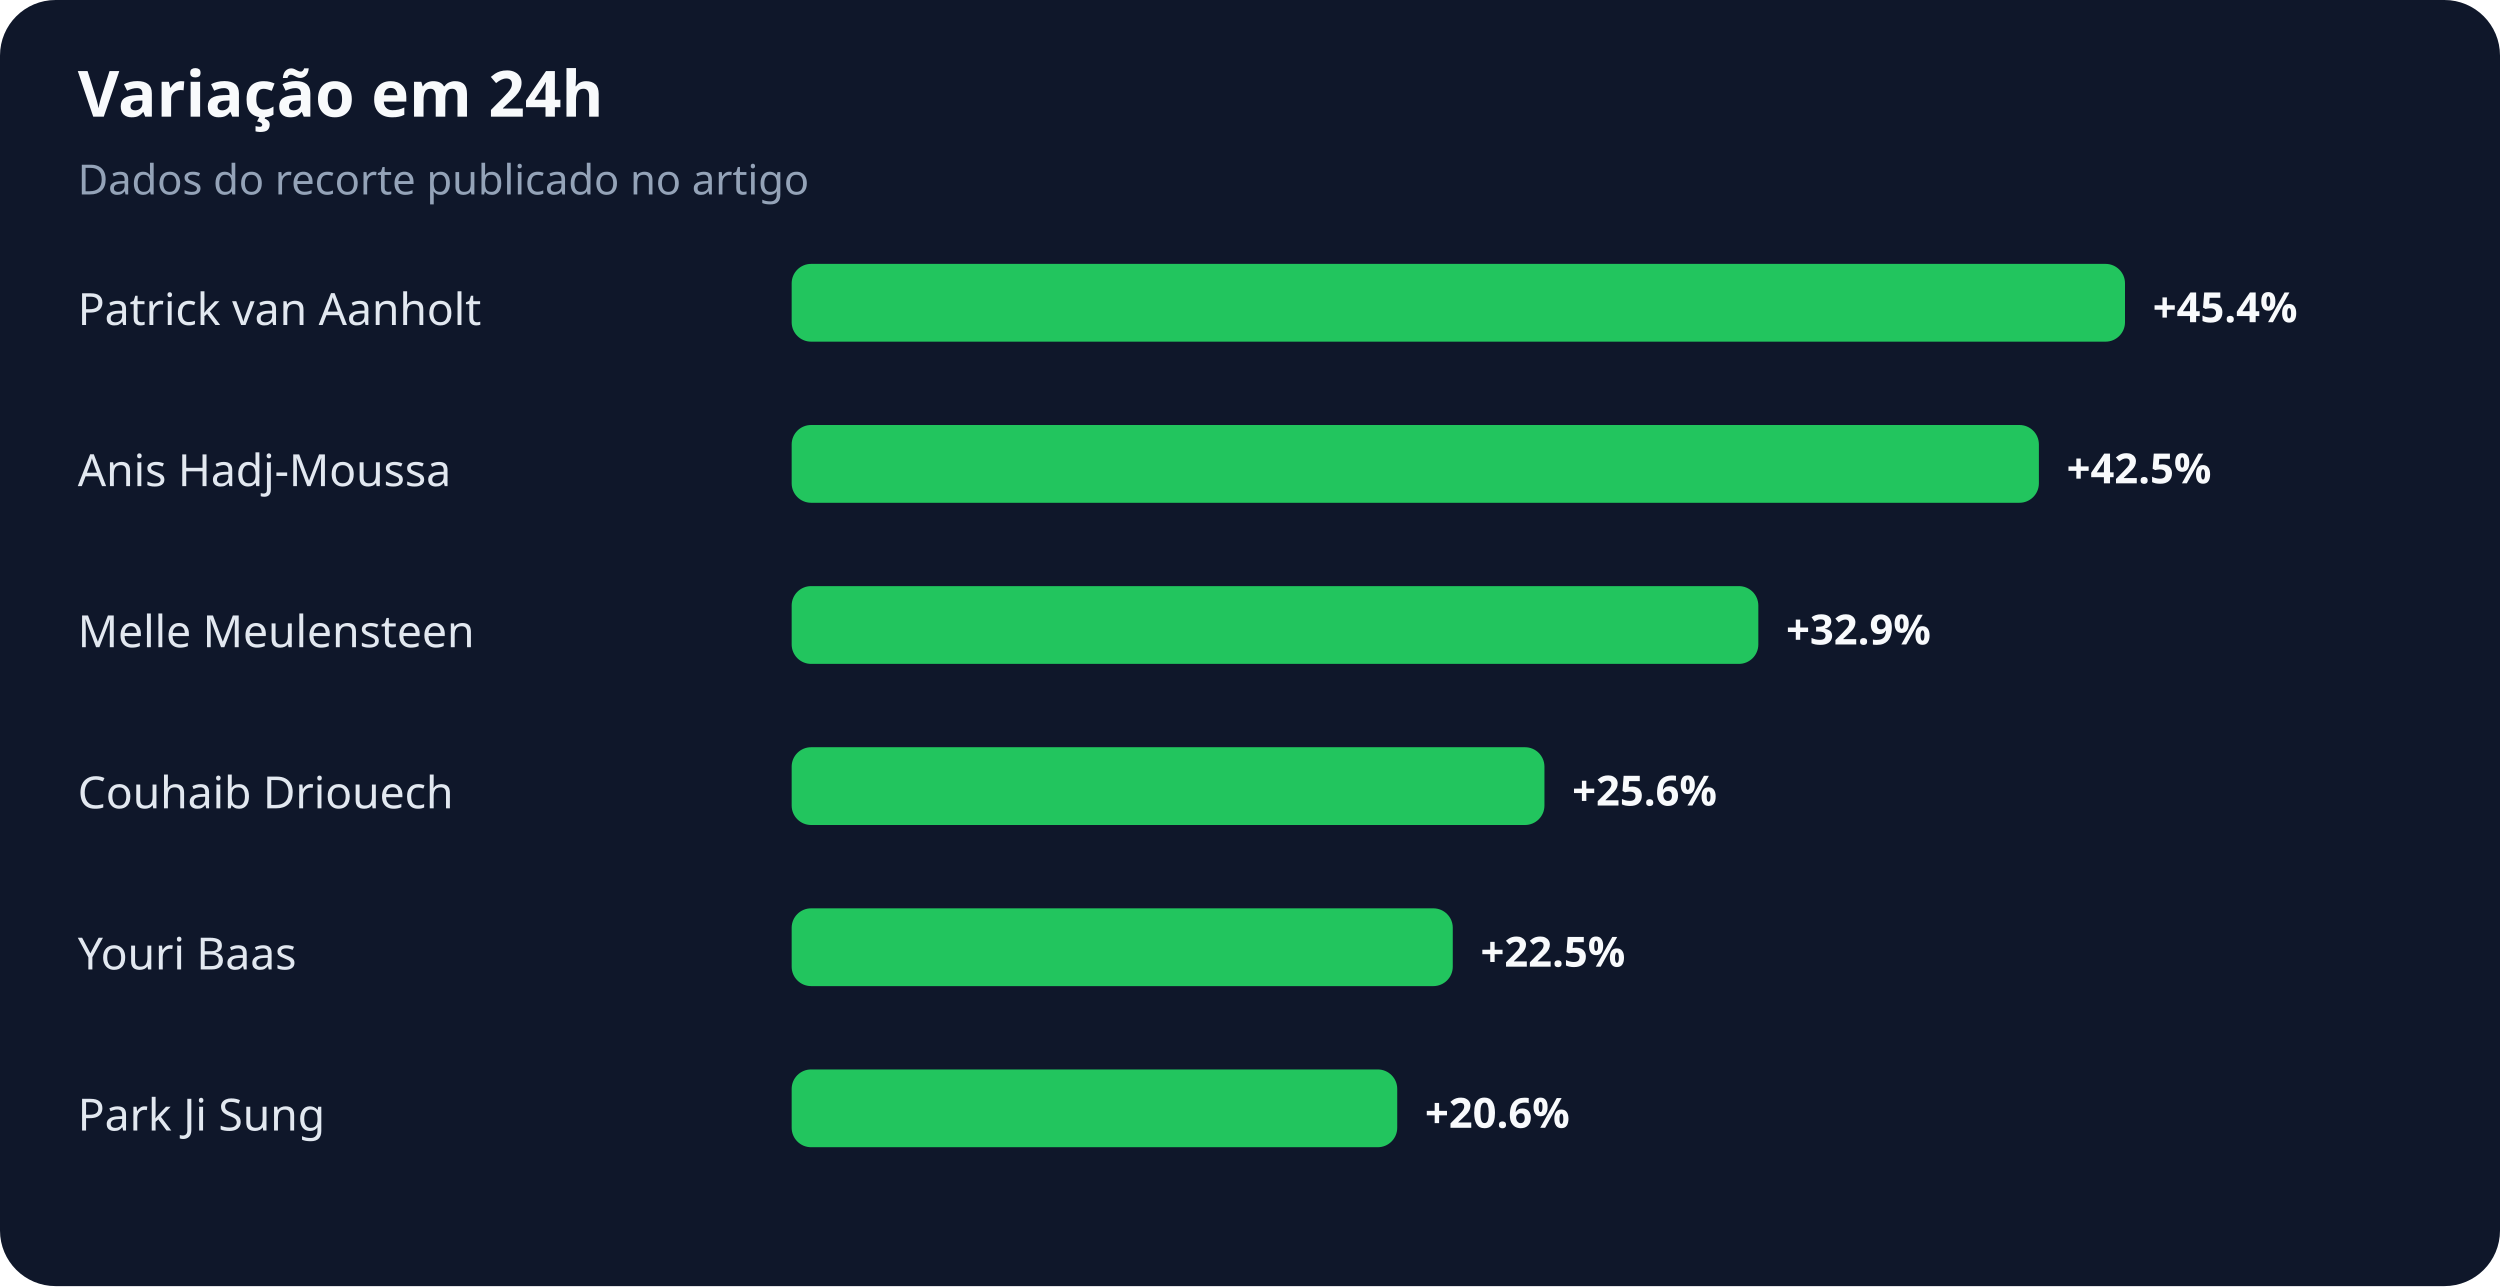
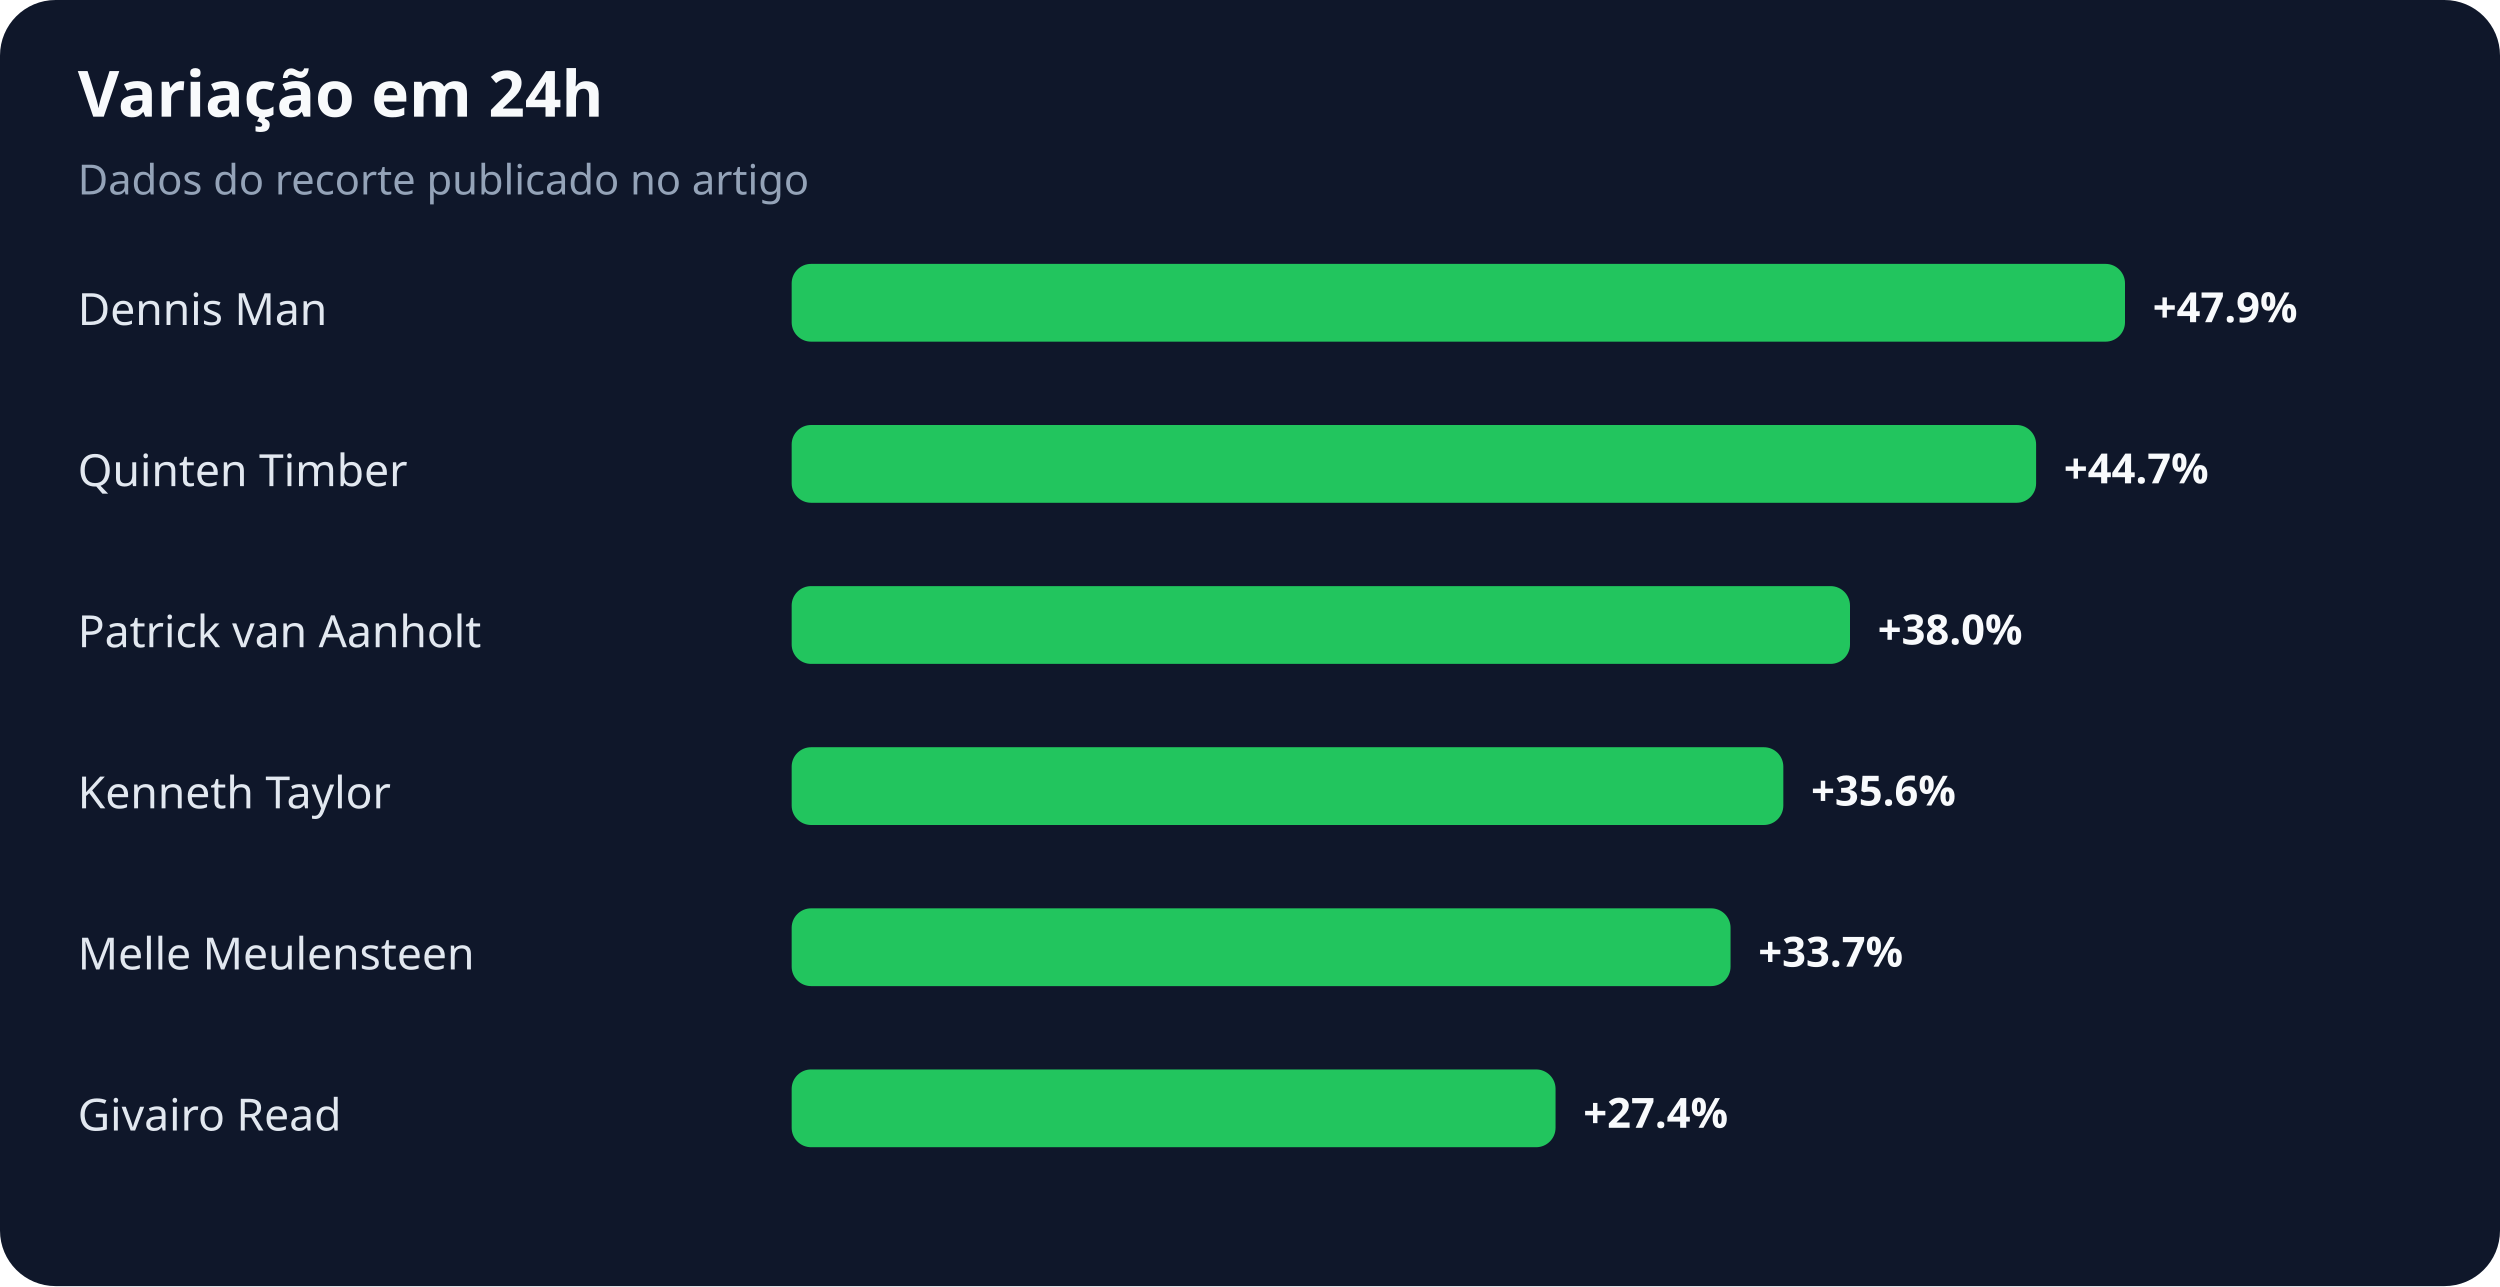
<svg xmlns="http://www.w3.org/2000/svg" width="900" height="463" viewBox="0 0 900 463" role="img" aria-labelledby="title desc">
  <rect width="100%" height="100%" rx="20" fill="#0f172a" />
  <text x="28" y="42" fill="#f8fafc" font-family="system-ui,sans-serif" font-size="23" font-weight="700">Variação em 24h</text>
  <text x="28" y="70" fill="#94a3b8" font-family="system-ui,sans-serif" font-size="15">Dados do recorte publicado no artigo</text>
-   <text x="28" y="117" fill="#e2e8f0" font-family="system-ui,sans-serif" font-size="16">Patrick van Aanholt</text>
+   <text x="28" y="117" fill="#e2e8f0" font-family="system-ui,sans-serif" font-size="16">Dennis Man</text>
  <rect x="285" y="95" width="480" height="28" rx="7" fill="#22c55e" />
-   <text x="775" y="116" fill="#f8fafc" font-family="system-ui,sans-serif" font-size="15" font-weight="700">+45.4%</text>
-   <text x="28" y="175" fill="#e2e8f0" font-family="system-ui,sans-serif" font-size="16">Anis Hadj-Moussa</text>
-   <rect x="285" y="153" width="449" height="28" rx="7" fill="#22c55e" />
-   <text x="744" y="174" fill="#f8fafc" font-family="system-ui,sans-serif" font-size="15" font-weight="700">+42.5%</text>
-   <text x="28" y="233" fill="#e2e8f0" font-family="system-ui,sans-serif" font-size="16">Melle Meulensteen</text>
-   <rect x="285" y="211" width="348" height="28" rx="7" fill="#22c55e" />
-   <text x="643" y="232" fill="#f8fafc" font-family="system-ui,sans-serif" font-size="15" font-weight="700">+32.9%</text>
-   <text x="28" y="291" fill="#e2e8f0" font-family="system-ui,sans-serif" font-size="16">Couhaib Driouech</text>
-   <rect x="285" y="269" width="271" height="28" rx="7" fill="#22c55e" />
-   <text x="566" y="290" fill="#f8fafc" font-family="system-ui,sans-serif" font-size="15" font-weight="700">+25.6%</text>
-   <text x="28" y="349" fill="#e2e8f0" font-family="system-ui,sans-serif" font-size="16">Youri Baas</text>
-   <rect x="285" y="327" width="238" height="28" rx="7" fill="#22c55e" />
-   <text x="533" y="348" fill="#f8fafc" font-family="system-ui,sans-serif" font-size="15" font-weight="700">+22.5%</text>
-   <text x="28" y="407" fill="#e2e8f0" font-family="system-ui,sans-serif" font-size="16">Park Ji Sung</text>
-   <rect x="285" y="385" width="218" height="28" rx="7" fill="#22c55e" />
-   <text x="513" y="406" fill="#f8fafc" font-family="system-ui,sans-serif" font-size="15" font-weight="700">+20.6%</text>
+   <text x="775" y="116" fill="#f8fafc" font-family="system-ui,sans-serif" font-size="15" font-weight="700">+47.9%</text>
+   <text x="28" y="175" fill="#e2e8f0" font-family="system-ui,sans-serif" font-size="16">Quinten Timber</text>
+   <rect x="285" y="153" width="448" height="28" rx="7" fill="#22c55e" />
+   <text x="743" y="174" fill="#f8fafc" font-family="system-ui,sans-serif" font-size="15" font-weight="700">+44.7%</text>
+   <text x="28" y="233" fill="#e2e8f0" font-family="system-ui,sans-serif" font-size="16">Patrick van Aanholt</text>
+   <rect x="285" y="211" width="381" height="28" rx="7" fill="#22c55e" />
+   <text x="676" y="232" fill="#f8fafc" font-family="system-ui,sans-serif" font-size="15" font-weight="700">+38.0%</text>
+   <text x="28" y="291" fill="#e2e8f0" font-family="system-ui,sans-serif" font-size="16">Kenneth Taylor</text>
+   <rect x="285" y="269" width="357" height="28" rx="7" fill="#22c55e" />
+   <text x="652" y="290" fill="#f8fafc" font-family="system-ui,sans-serif" font-size="15" font-weight="700">+35.6%</text>
+   <text x="28" y="349" fill="#e2e8f0" font-family="system-ui,sans-serif" font-size="16">Melle Meulensteen</text>
+   <rect x="285" y="327" width="338" height="28" rx="7" fill="#22c55e" />
+   <text x="633" y="348" fill="#f8fafc" font-family="system-ui,sans-serif" font-size="15" font-weight="700">+33.7%</text>
+   <text x="28" y="407" fill="#e2e8f0" font-family="system-ui,sans-serif" font-size="16">Givairo Read</text>
+   <rect x="285" y="385" width="275" height="28" rx="7" fill="#22c55e" />
+   <text x="570" y="406" fill="#f8fafc" font-family="system-ui,sans-serif" font-size="15" font-weight="700">+27.4%</text>
</svg>
